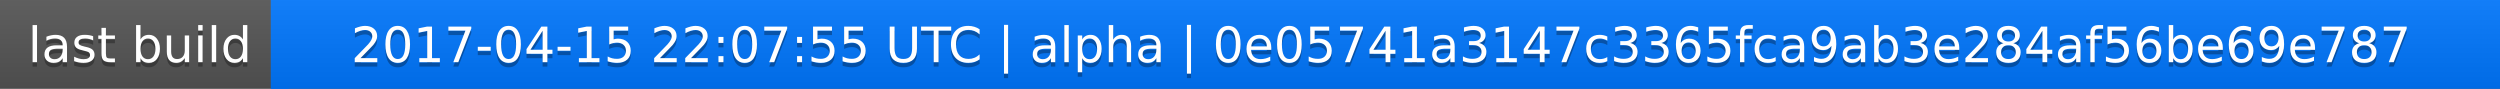
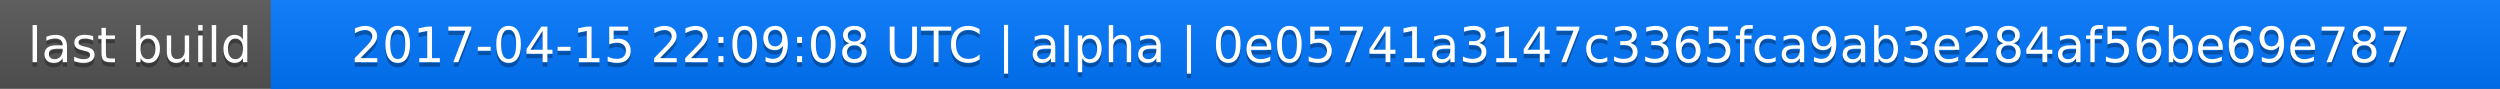
<svg xmlns="http://www.w3.org/2000/svg" width="563" height="20">
  <linearGradient id="a" x2="0" y2="100%">
    <stop offset="0" stop-color="#bbb" stop-opacity=".1" />
    <stop offset="1" stop-opacity=".1" />
  </linearGradient>
  <rect rx="0" width="563" height="20" fill="#555" />
  <rect rx="0" x="61" width="502" height="20" fill="#07f" />
  <path fill="#07f" d="M61 0h4v20h-4z" />
  <rect rx="0" width="563" height="20" fill="url(#a)" />
  <g fill="#fff" text-anchor="middle" font-family="DejaVu Sans,Verdana,Geneva,sans-serif" font-size="11">
    <text x="31.5" y="15" fill="#010101" fill-opacity=".3">last build</text>
    <text x="31.5" y="14">last build</text>
-     <text x="311" y="15" fill="#010101" fill-opacity=".3">2017-04-15 22:07:55 UTC | alpha | 0e05741a3147c3365fca9ab3e284af56be69e787</text>
-     <text x="311" y="14">2017-04-15 22:07:55 UTC | alpha | 0e05741a3147c3365fca9ab3e284af56be69e787</text>
+     <text x="311" y="15" fill="#010101" fill-opacity=".3">2017-04-15 22:09:08 UTC | alpha | 0e05741a3147c3365fca9ab3e284af56be69e787</text>
+     <text x="311" y="14">2017-04-15 22:09:08 UTC | alpha | 0e05741a3147c3365fca9ab3e284af56be69e787</text>
  </g>
</svg>
